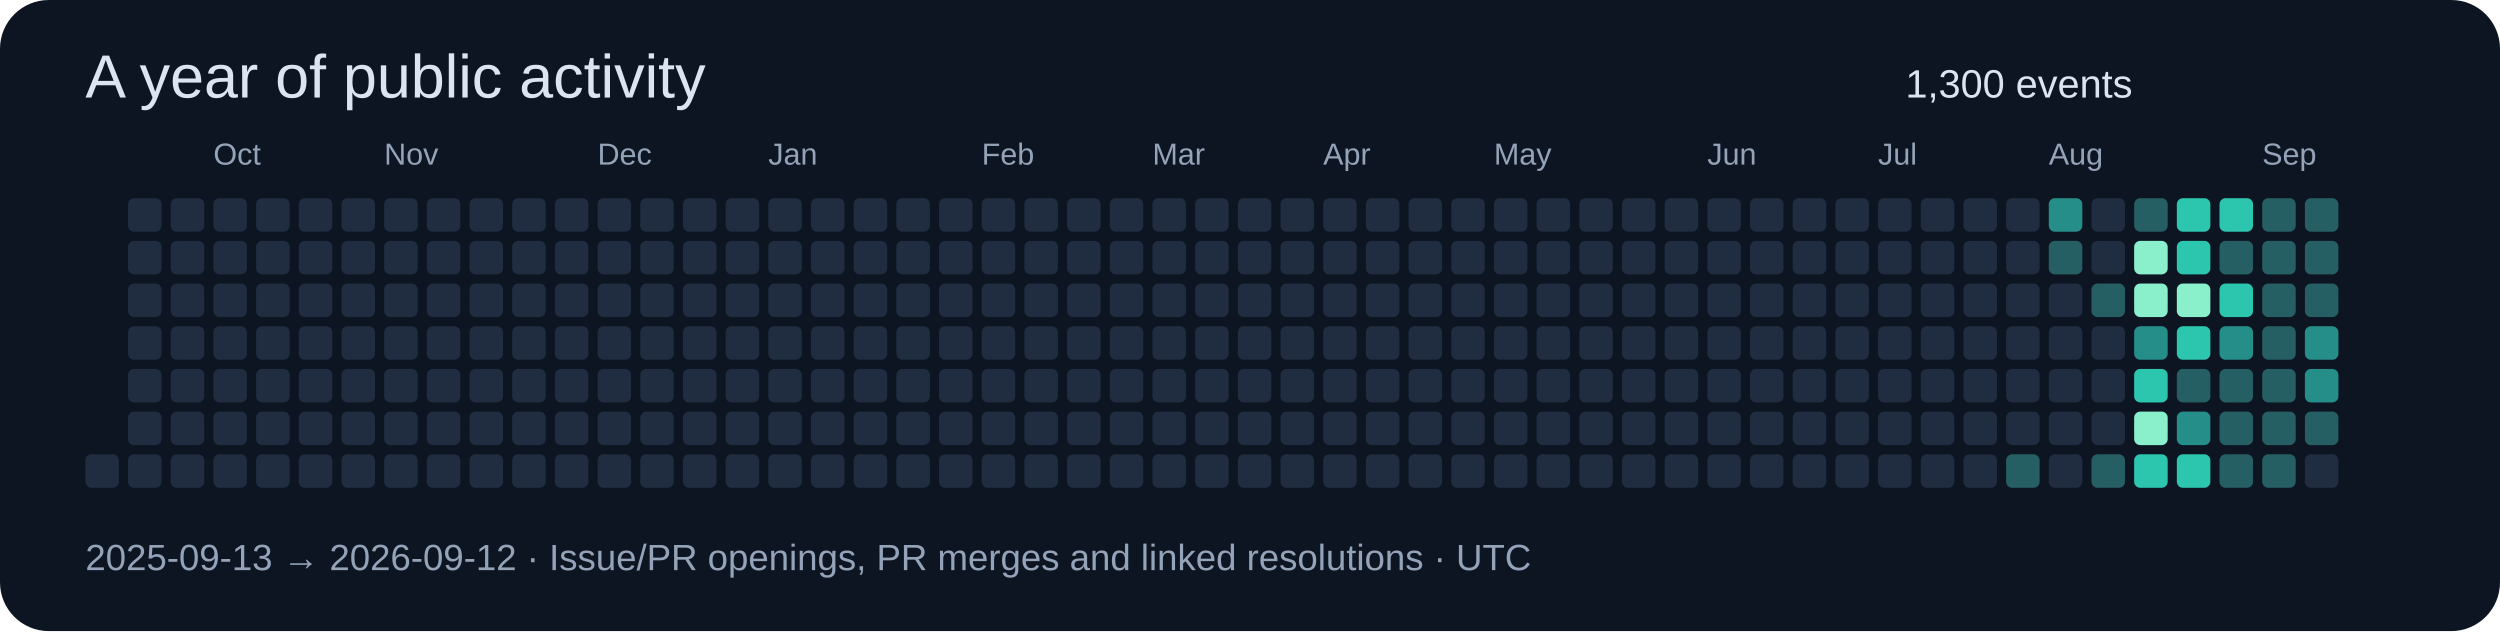
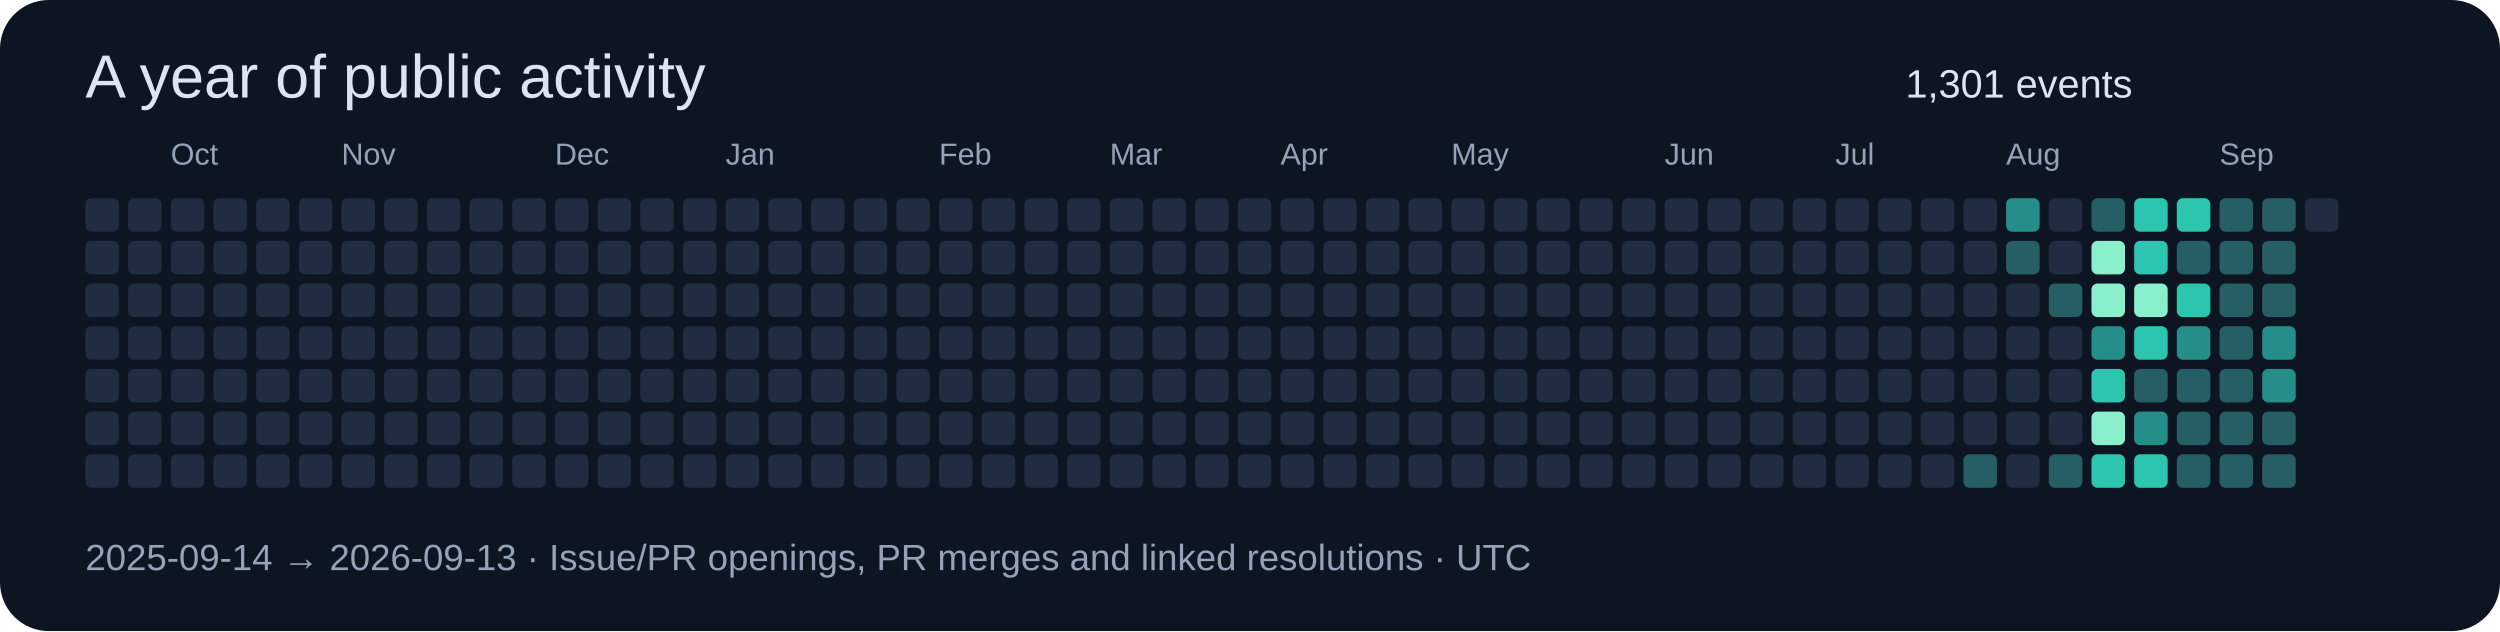
<svg xmlns="http://www.w3.org/2000/svg" width="820" height="207" viewBox="0 0 820 207" role="img">
  <rect width="820" height="207" rx="16" fill="#0d1422" />
  <g font-family="Segoe UI,Arial,sans-serif">
    <text x="28" y="32" font-size="20" fill="#dbe4f0">A year of public activity</text>
-     <text x="625" y="32" font-size="13" fill="#dbe4f0">1,300 events</text>
+     <text x="625" y="32" font-size="13" fill="#dbe4f0">1,301 events</text>
+     <rect x="28" y="65" width="11" height="11" rx="2" fill="#202c40" />
+     <rect x="28" y="79" width="11" height="11" rx="2" fill="#202c40" />
+     <rect x="28" y="93" width="11" height="11" rx="2" fill="#202c40" />
+     <rect x="28" y="107" width="11" height="11" rx="2" fill="#202c40" />
+     <rect x="28" y="121" width="11" height="11" rx="2" fill="#202c40" />
+     <rect x="28" y="135" width="11" height="11" rx="2" fill="#202c40" />
    <rect x="28" y="149" width="11" height="11" rx="2" fill="#202c40" />
    <rect x="42" y="65" width="11" height="11" rx="2" fill="#202c40" />
    <rect x="42" y="79" width="11" height="11" rx="2" fill="#202c40" />
    <rect x="42" y="93" width="11" height="11" rx="2" fill="#202c40" />
    <rect x="42" y="107" width="11" height="11" rx="2" fill="#202c40" />
    <rect x="42" y="121" width="11" height="11" rx="2" fill="#202c40" />
    <rect x="42" y="135" width="11" height="11" rx="2" fill="#202c40" />
    <rect x="42" y="149" width="11" height="11" rx="2" fill="#202c40" />
    <rect x="56" y="65" width="11" height="11" rx="2" fill="#202c40" />
    <rect x="56" y="79" width="11" height="11" rx="2" fill="#202c40" />
    <rect x="56" y="93" width="11" height="11" rx="2" fill="#202c40" />
+     <text x="56" y="54" font-size="10" fill="#94a3b8">Oct</text>
    <rect x="56" y="107" width="11" height="11" rx="2" fill="#202c40" />
    <rect x="56" y="121" width="11" height="11" rx="2" fill="#202c40" />
    <rect x="56" y="135" width="11" height="11" rx="2" fill="#202c40" />
    <rect x="56" y="149" width="11" height="11" rx="2" fill="#202c40" />
    <rect x="70" y="65" width="11" height="11" rx="2" fill="#202c40" />
    <rect x="70" y="79" width="11" height="11" rx="2" fill="#202c40" />
    <rect x="70" y="93" width="11" height="11" rx="2" fill="#202c40" />
-     <text x="70" y="54" font-size="10" fill="#94a3b8">Oct</text>
    <rect x="70" y="107" width="11" height="11" rx="2" fill="#202c40" />
    <rect x="70" y="121" width="11" height="11" rx="2" fill="#202c40" />
    <rect x="70" y="135" width="11" height="11" rx="2" fill="#202c40" />
    <rect x="70" y="149" width="11" height="11" rx="2" fill="#202c40" />
    <rect x="84" y="65" width="11" height="11" rx="2" fill="#202c40" />
    <rect x="84" y="79" width="11" height="11" rx="2" fill="#202c40" />
    <rect x="84" y="93" width="11" height="11" rx="2" fill="#202c40" />
    <rect x="84" y="107" width="11" height="11" rx="2" fill="#202c40" />
    <rect x="84" y="121" width="11" height="11" rx="2" fill="#202c40" />
    <rect x="84" y="135" width="11" height="11" rx="2" fill="#202c40" />
    <rect x="84" y="149" width="11" height="11" rx="2" fill="#202c40" />
    <rect x="98" y="65" width="11" height="11" rx="2" fill="#202c40" />
    <rect x="98" y="79" width="11" height="11" rx="2" fill="#202c40" />
    <rect x="98" y="93" width="11" height="11" rx="2" fill="#202c40" />
    <rect x="98" y="107" width="11" height="11" rx="2" fill="#202c40" />
    <rect x="98" y="121" width="11" height="11" rx="2" fill="#202c40" />
    <rect x="98" y="135" width="11" height="11" rx="2" fill="#202c40" />
    <rect x="98" y="149" width="11" height="11" rx="2" fill="#202c40" />
    <rect x="112" y="65" width="11" height="11" rx="2" fill="#202c40" />
    <rect x="112" y="79" width="11" height="11" rx="2" fill="#202c40" />
    <rect x="112" y="93" width="11" height="11" rx="2" fill="#202c40" />
    <rect x="112" y="107" width="11" height="11" rx="2" fill="#202c40" />
    <rect x="112" y="121" width="11" height="11" rx="2" fill="#202c40" />
    <rect x="112" y="135" width="11" height="11" rx="2" fill="#202c40" />
+     <text x="112" y="54" font-size="10" fill="#94a3b8">Nov</text>
    <rect x="112" y="149" width="11" height="11" rx="2" fill="#202c40" />
    <rect x="126" y="65" width="11" height="11" rx="2" fill="#202c40" />
    <rect x="126" y="79" width="11" height="11" rx="2" fill="#202c40" />
    <rect x="126" y="93" width="11" height="11" rx="2" fill="#202c40" />
    <rect x="126" y="107" width="11" height="11" rx="2" fill="#202c40" />
    <rect x="126" y="121" width="11" height="11" rx="2" fill="#202c40" />
    <rect x="126" y="135" width="11" height="11" rx="2" fill="#202c40" />
-     <text x="126" y="54" font-size="10" fill="#94a3b8">Nov</text>
    <rect x="126" y="149" width="11" height="11" rx="2" fill="#202c40" />
    <rect x="140" y="65" width="11" height="11" rx="2" fill="#202c40" />
    <rect x="140" y="79" width="11" height="11" rx="2" fill="#202c40" />
    <rect x="140" y="93" width="11" height="11" rx="2" fill="#202c40" />
    <rect x="140" y="107" width="11" height="11" rx="2" fill="#202c40" />
    <rect x="140" y="121" width="11" height="11" rx="2" fill="#202c40" />
    <rect x="140" y="135" width="11" height="11" rx="2" fill="#202c40" />
    <rect x="140" y="149" width="11" height="11" rx="2" fill="#202c40" />
    <rect x="154" y="65" width="11" height="11" rx="2" fill="#202c40" />
    <rect x="154" y="79" width="11" height="11" rx="2" fill="#202c40" />
    <rect x="154" y="93" width="11" height="11" rx="2" fill="#202c40" />
    <rect x="154" y="107" width="11" height="11" rx="2" fill="#202c40" />
    <rect x="154" y="121" width="11" height="11" rx="2" fill="#202c40" />
    <rect x="154" y="135" width="11" height="11" rx="2" fill="#202c40" />
    <rect x="154" y="149" width="11" height="11" rx="2" fill="#202c40" />
    <rect x="168" y="65" width="11" height="11" rx="2" fill="#202c40" />
    <rect x="168" y="79" width="11" height="11" rx="2" fill="#202c40" />
    <rect x="168" y="93" width="11" height="11" rx="2" fill="#202c40" />
    <rect x="168" y="107" width="11" height="11" rx="2" fill="#202c40" />
    <rect x="168" y="121" width="11" height="11" rx="2" fill="#202c40" />
    <rect x="168" y="135" width="11" height="11" rx="2" fill="#202c40" />
    <rect x="168" y="149" width="11" height="11" rx="2" fill="#202c40" />
    <rect x="182" y="65" width="11" height="11" rx="2" fill="#202c40" />
+     <text x="182" y="54" font-size="10" fill="#94a3b8">Dec</text>
    <rect x="182" y="79" width="11" height="11" rx="2" fill="#202c40" />
    <rect x="182" y="93" width="11" height="11" rx="2" fill="#202c40" />
    <rect x="182" y="107" width="11" height="11" rx="2" fill="#202c40" />
    <rect x="182" y="121" width="11" height="11" rx="2" fill="#202c40" />
    <rect x="182" y="135" width="11" height="11" rx="2" fill="#202c40" />
    <rect x="182" y="149" width="11" height="11" rx="2" fill="#202c40" />
    <rect x="196" y="65" width="11" height="11" rx="2" fill="#202c40" />
-     <text x="196" y="54" font-size="10" fill="#94a3b8">Dec</text>
    <rect x="196" y="79" width="11" height="11" rx="2" fill="#202c40" />
    <rect x="196" y="93" width="11" height="11" rx="2" fill="#202c40" />
    <rect x="196" y="107" width="11" height="11" rx="2" fill="#202c40" />
    <rect x="196" y="121" width="11" height="11" rx="2" fill="#202c40" />
    <rect x="196" y="135" width="11" height="11" rx="2" fill="#202c40" />
    <rect x="196" y="149" width="11" height="11" rx="2" fill="#202c40" />
    <rect x="210" y="65" width="11" height="11" rx="2" fill="#202c40" />
    <rect x="210" y="79" width="11" height="11" rx="2" fill="#202c40" />
    <rect x="210" y="93" width="11" height="11" rx="2" fill="#202c40" />
    <rect x="210" y="107" width="11" height="11" rx="2" fill="#202c40" />
    <rect x="210" y="121" width="11" height="11" rx="2" fill="#202c40" />
    <rect x="210" y="135" width="11" height="11" rx="2" fill="#202c40" />
    <rect x="210" y="149" width="11" height="11" rx="2" fill="#202c40" />
    <rect x="224" y="65" width="11" height="11" rx="2" fill="#202c40" />
    <rect x="224" y="79" width="11" height="11" rx="2" fill="#202c40" />
    <rect x="224" y="93" width="11" height="11" rx="2" fill="#202c40" />
    <rect x="224" y="107" width="11" height="11" rx="2" fill="#202c40" />
    <rect x="224" y="121" width="11" height="11" rx="2" fill="#202c40" />
    <rect x="224" y="135" width="11" height="11" rx="2" fill="#202c40" />
    <rect x="224" y="149" width="11" height="11" rx="2" fill="#202c40" />
    <rect x="238" y="65" width="11" height="11" rx="2" fill="#202c40" />
    <rect x="238" y="79" width="11" height="11" rx="2" fill="#202c40" />
    <rect x="238" y="93" width="11" height="11" rx="2" fill="#202c40" />
    <rect x="238" y="107" width="11" height="11" rx="2" fill="#202c40" />
+     <text x="238" y="54" font-size="10" fill="#94a3b8">Jan</text>
    <rect x="238" y="121" width="11" height="11" rx="2" fill="#202c40" />
    <rect x="238" y="135" width="11" height="11" rx="2" fill="#202c40" />
    <rect x="238" y="149" width="11" height="11" rx="2" fill="#202c40" />
    <rect x="252" y="65" width="11" height="11" rx="2" fill="#202c40" />
    <rect x="252" y="79" width="11" height="11" rx="2" fill="#202c40" />
    <rect x="252" y="93" width="11" height="11" rx="2" fill="#202c40" />
    <rect x="252" y="107" width="11" height="11" rx="2" fill="#202c40" />
-     <text x="252" y="54" font-size="10" fill="#94a3b8">Jan</text>
    <rect x="252" y="121" width="11" height="11" rx="2" fill="#202c40" />
    <rect x="252" y="135" width="11" height="11" rx="2" fill="#202c40" />
    <rect x="252" y="149" width="11" height="11" rx="2" fill="#202c40" />
    <rect x="266" y="65" width="11" height="11" rx="2" fill="#202c40" />
    <rect x="266" y="79" width="11" height="11" rx="2" fill="#202c40" />
    <rect x="266" y="93" width="11" height="11" rx="2" fill="#202c40" />
    <rect x="266" y="107" width="11" height="11" rx="2" fill="#202c40" />
    <rect x="266" y="121" width="11" height="11" rx="2" fill="#202c40" />
    <rect x="266" y="135" width="11" height="11" rx="2" fill="#202c40" />
    <rect x="266" y="149" width="11" height="11" rx="2" fill="#202c40" />
    <rect x="280" y="65" width="11" height="11" rx="2" fill="#202c40" />
    <rect x="280" y="79" width="11" height="11" rx="2" fill="#202c40" />
    <rect x="280" y="93" width="11" height="11" rx="2" fill="#202c40" />
    <rect x="280" y="107" width="11" height="11" rx="2" fill="#202c40" />
    <rect x="280" y="121" width="11" height="11" rx="2" fill="#202c40" />
    <rect x="280" y="135" width="11" height="11" rx="2" fill="#202c40" />
    <rect x="280" y="149" width="11" height="11" rx="2" fill="#202c40" />
    <rect x="294" y="65" width="11" height="11" rx="2" fill="#202c40" />
    <rect x="294" y="79" width="11" height="11" rx="2" fill="#202c40" />
    <rect x="294" y="93" width="11" height="11" rx="2" fill="#202c40" />
    <rect x="294" y="107" width="11" height="11" rx="2" fill="#202c40" />
    <rect x="294" y="121" width="11" height="11" rx="2" fill="#202c40" />
    <rect x="294" y="135" width="11" height="11" rx="2" fill="#202c40" />
    <rect x="294" y="149" width="11" height="11" rx="2" fill="#202c40" />
+     <text x="308" y="54" font-size="10" fill="#94a3b8">Feb</text>
    <rect x="308" y="65" width="11" height="11" rx="2" fill="#202c40" />
    <rect x="308" y="79" width="11" height="11" rx="2" fill="#202c40" />
    <rect x="308" y="93" width="11" height="11" rx="2" fill="#202c40" />
    <rect x="308" y="107" width="11" height="11" rx="2" fill="#202c40" />
    <rect x="308" y="121" width="11" height="11" rx="2" fill="#202c40" />
    <rect x="308" y="135" width="11" height="11" rx="2" fill="#202c40" />
    <rect x="308" y="149" width="11" height="11" rx="2" fill="#202c40" />
-     <text x="322" y="54" font-size="10" fill="#94a3b8">Feb</text>
    <rect x="322" y="65" width="11" height="11" rx="2" fill="#202c40" />
    <rect x="322" y="79" width="11" height="11" rx="2" fill="#202c40" />
    <rect x="322" y="93" width="11" height="11" rx="2" fill="#202c40" />
    <rect x="322" y="107" width="11" height="11" rx="2" fill="#202c40" />
    <rect x="322" y="121" width="11" height="11" rx="2" fill="#202c40" />
    <rect x="322" y="135" width="11" height="11" rx="2" fill="#202c40" />
    <rect x="322" y="149" width="11" height="11" rx="2" fill="#202c40" />
    <rect x="336" y="65" width="11" height="11" rx="2" fill="#202c40" />
    <rect x="336" y="79" width="11" height="11" rx="2" fill="#202c40" />
    <rect x="336" y="93" width="11" height="11" rx="2" fill="#202c40" />
    <rect x="336" y="107" width="11" height="11" rx="2" fill="#202c40" />
    <rect x="336" y="121" width="11" height="11" rx="2" fill="#202c40" />
    <rect x="336" y="135" width="11" height="11" rx="2" fill="#202c40" />
    <rect x="336" y="149" width="11" height="11" rx="2" fill="#202c40" />
    <rect x="350" y="65" width="11" height="11" rx="2" fill="#202c40" />
    <rect x="350" y="79" width="11" height="11" rx="2" fill="#202c40" />
    <rect x="350" y="93" width="11" height="11" rx="2" fill="#202c40" />
    <rect x="350" y="107" width="11" height="11" rx="2" fill="#202c40" />
    <rect x="350" y="121" width="11" height="11" rx="2" fill="#202c40" />
    <rect x="350" y="135" width="11" height="11" rx="2" fill="#202c40" />
    <rect x="350" y="149" width="11" height="11" rx="2" fill="#202c40" />
+     <text x="364" y="54" font-size="10" fill="#94a3b8">Mar</text>
    <rect x="364" y="65" width="11" height="11" rx="2" fill="#202c40" />
    <rect x="364" y="79" width="11" height="11" rx="2" fill="#202c40" />
    <rect x="364" y="93" width="11" height="11" rx="2" fill="#202c40" />
    <rect x="364" y="107" width="11" height="11" rx="2" fill="#202c40" />
    <rect x="364" y="121" width="11" height="11" rx="2" fill="#202c40" />
    <rect x="364" y="135" width="11" height="11" rx="2" fill="#202c40" />
    <rect x="364" y="149" width="11" height="11" rx="2" fill="#202c40" />
-     <text x="378" y="54" font-size="10" fill="#94a3b8">Mar</text>
    <rect x="378" y="65" width="11" height="11" rx="2" fill="#202c40" />
    <rect x="378" y="79" width="11" height="11" rx="2" fill="#202c40" />
    <rect x="378" y="93" width="11" height="11" rx="2" fill="#202c40" />
    <rect x="378" y="107" width="11" height="11" rx="2" fill="#202c40" />
    <rect x="378" y="121" width="11" height="11" rx="2" fill="#202c40" />
    <rect x="378" y="135" width="11" height="11" rx="2" fill="#202c40" />
    <rect x="378" y="149" width="11" height="11" rx="2" fill="#202c40" />
    <rect x="392" y="65" width="11" height="11" rx="2" fill="#202c40" />
    <rect x="392" y="79" width="11" height="11" rx="2" fill="#202c40" />
    <rect x="392" y="93" width="11" height="11" rx="2" fill="#202c40" />
    <rect x="392" y="107" width="11" height="11" rx="2" fill="#202c40" />
    <rect x="392" y="121" width="11" height="11" rx="2" fill="#202c40" />
    <rect x="392" y="135" width="11" height="11" rx="2" fill="#202c40" />
    <rect x="392" y="149" width="11" height="11" rx="2" fill="#202c40" />
    <rect x="406" y="65" width="11" height="11" rx="2" fill="#202c40" />
    <rect x="406" y="79" width="11" height="11" rx="2" fill="#202c40" />
    <rect x="406" y="93" width="11" height="11" rx="2" fill="#202c40" />
    <rect x="406" y="107" width="11" height="11" rx="2" fill="#202c40" />
    <rect x="406" y="121" width="11" height="11" rx="2" fill="#202c40" />
    <rect x="406" y="135" width="11" height="11" rx="2" fill="#202c40" />
    <rect x="406" y="149" width="11" height="11" rx="2" fill="#202c40" />
    <rect x="420" y="65" width="11" height="11" rx="2" fill="#202c40" />
    <rect x="420" y="79" width="11" height="11" rx="2" fill="#202c40" />
    <rect x="420" y="93" width="11" height="11" rx="2" fill="#202c40" />
+     <text x="420" y="54" font-size="10" fill="#94a3b8">Apr</text>
    <rect x="420" y="107" width="11" height="11" rx="2" fill="#202c40" />
    <rect x="420" y="121" width="11" height="11" rx="2" fill="#202c40" />
    <rect x="420" y="135" width="11" height="11" rx="2" fill="#202c40" />
    <rect x="420" y="149" width="11" height="11" rx="2" fill="#202c40" />
    <rect x="434" y="65" width="11" height="11" rx="2" fill="#202c40" />
    <rect x="434" y="79" width="11" height="11" rx="2" fill="#202c40" />
    <rect x="434" y="93" width="11" height="11" rx="2" fill="#202c40" />
-     <text x="434" y="54" font-size="10" fill="#94a3b8">Apr</text>
    <rect x="434" y="107" width="11" height="11" rx="2" fill="#202c40" />
    <rect x="434" y="121" width="11" height="11" rx="2" fill="#202c40" />
    <rect x="434" y="135" width="11" height="11" rx="2" fill="#202c40" />
    <rect x="434" y="149" width="11" height="11" rx="2" fill="#202c40" />
    <rect x="448" y="65" width="11" height="11" rx="2" fill="#202c40" />
    <rect x="448" y="79" width="11" height="11" rx="2" fill="#202c40" />
    <rect x="448" y="93" width="11" height="11" rx="2" fill="#202c40" />
    <rect x="448" y="107" width="11" height="11" rx="2" fill="#202c40" />
    <rect x="448" y="121" width="11" height="11" rx="2" fill="#202c40" />
    <rect x="448" y="135" width="11" height="11" rx="2" fill="#202c40" />
    <rect x="448" y="149" width="11" height="11" rx="2" fill="#202c40" />
    <rect x="462" y="65" width="11" height="11" rx="2" fill="#202c40" />
    <rect x="462" y="79" width="11" height="11" rx="2" fill="#202c40" />
    <rect x="462" y="93" width="11" height="11" rx="2" fill="#202c40" />
    <rect x="462" y="107" width="11" height="11" rx="2" fill="#202c40" />
    <rect x="462" y="121" width="11" height="11" rx="2" fill="#202c40" />
    <rect x="462" y="135" width="11" height="11" rx="2" fill="#202c40" />
    <rect x="462" y="149" width="11" height="11" rx="2" fill="#202c40" />
    <rect x="476" y="65" width="11" height="11" rx="2" fill="#202c40" />
    <rect x="476" y="79" width="11" height="11" rx="2" fill="#202c40" />
    <rect x="476" y="93" width="11" height="11" rx="2" fill="#202c40" />
    <rect x="476" y="107" width="11" height="11" rx="2" fill="#202c40" />
    <rect x="476" y="121" width="11" height="11" rx="2" fill="#202c40" />
+     <text x="476" y="54" font-size="10" fill="#94a3b8">May</text>
    <rect x="476" y="135" width="11" height="11" rx="2" fill="#202c40" />
    <rect x="476" y="149" width="11" height="11" rx="2" fill="#202c40" />
    <rect x="490" y="65" width="11" height="11" rx="2" fill="#202c40" />
    <rect x="490" y="79" width="11" height="11" rx="2" fill="#202c40" />
    <rect x="490" y="93" width="11" height="11" rx="2" fill="#202c40" />
    <rect x="490" y="107" width="11" height="11" rx="2" fill="#202c40" />
    <rect x="490" y="121" width="11" height="11" rx="2" fill="#202c40" />
-     <text x="490" y="54" font-size="10" fill="#94a3b8">May</text>
    <rect x="490" y="135" width="11" height="11" rx="2" fill="#202c40" />
    <rect x="490" y="149" width="11" height="11" rx="2" fill="#202c40" />
    <rect x="504" y="65" width="11" height="11" rx="2" fill="#202c40" />
    <rect x="504" y="79" width="11" height="11" rx="2" fill="#202c40" />
    <rect x="504" y="93" width="11" height="11" rx="2" fill="#202c40" />
    <rect x="504" y="107" width="11" height="11" rx="2" fill="#202c40" />
    <rect x="504" y="121" width="11" height="11" rx="2" fill="#202c40" />
    <rect x="504" y="135" width="11" height="11" rx="2" fill="#202c40" />
    <rect x="504" y="149" width="11" height="11" rx="2" fill="#202c40" />
    <rect x="518" y="65" width="11" height="11" rx="2" fill="#202c40" />
    <rect x="518" y="79" width="11" height="11" rx="2" fill="#202c40" />
    <rect x="518" y="93" width="11" height="11" rx="2" fill="#202c40" />
    <rect x="518" y="107" width="11" height="11" rx="2" fill="#202c40" />
    <rect x="518" y="121" width="11" height="11" rx="2" fill="#202c40" />
    <rect x="518" y="135" width="11" height="11" rx="2" fill="#202c40" />
    <rect x="518" y="149" width="11" height="11" rx="2" fill="#202c40" />
    <rect x="532" y="65" width="11" height="11" rx="2" fill="#202c40" />
    <rect x="532" y="79" width="11" height="11" rx="2" fill="#202c40" />
    <rect x="532" y="93" width="11" height="11" rx="2" fill="#202c40" />
    <rect x="532" y="107" width="11" height="11" rx="2" fill="#202c40" />
    <rect x="532" y="121" width="11" height="11" rx="2" fill="#202c40" />
    <rect x="532" y="135" width="11" height="11" rx="2" fill="#202c40" />
    <rect x="532" y="149" width="11" height="11" rx="2" fill="#202c40" />
    <rect x="546" y="65" width="11" height="11" rx="2" fill="#202c40" />
+     <text x="546" y="54" font-size="10" fill="#94a3b8">Jun</text>
    <rect x="546" y="79" width="11" height="11" rx="2" fill="#202c40" />
    <rect x="546" y="93" width="11" height="11" rx="2" fill="#202c40" />
    <rect x="546" y="107" width="11" height="11" rx="2" fill="#202c40" />
    <rect x="546" y="121" width="11" height="11" rx="2" fill="#202c40" />
    <rect x="546" y="135" width="11" height="11" rx="2" fill="#202c40" />
    <rect x="546" y="149" width="11" height="11" rx="2" fill="#202c40" />
    <rect x="560" y="65" width="11" height="11" rx="2" fill="#202c40" />
-     <text x="560" y="54" font-size="10" fill="#94a3b8">Jun</text>
    <rect x="560" y="79" width="11" height="11" rx="2" fill="#202c40" />
    <rect x="560" y="93" width="11" height="11" rx="2" fill="#202c40" />
    <rect x="560" y="107" width="11" height="11" rx="2" fill="#202c40" />
    <rect x="560" y="121" width="11" height="11" rx="2" fill="#202c40" />
    <rect x="560" y="135" width="11" height="11" rx="2" fill="#202c40" />
    <rect x="560" y="149" width="11" height="11" rx="2" fill="#202c40" />
    <rect x="574" y="65" width="11" height="11" rx="2" fill="#202c40" />
    <rect x="574" y="79" width="11" height="11" rx="2" fill="#202c40" />
    <rect x="574" y="93" width="11" height="11" rx="2" fill="#202c40" />
    <rect x="574" y="107" width="11" height="11" rx="2" fill="#202c40" />
    <rect x="574" y="121" width="11" height="11" rx="2" fill="#202c40" />
    <rect x="574" y="135" width="11" height="11" rx="2" fill="#202c40" />
    <rect x="574" y="149" width="11" height="11" rx="2" fill="#202c40" />
    <rect x="588" y="65" width="11" height="11" rx="2" fill="#202c40" />
    <rect x="588" y="79" width="11" height="11" rx="2" fill="#202c40" />
    <rect x="588" y="93" width="11" height="11" rx="2" fill="#202c40" />
    <rect x="588" y="107" width="11" height="11" rx="2" fill="#202c40" />
    <rect x="588" y="121" width="11" height="11" rx="2" fill="#202c40" />
    <rect x="588" y="135" width="11" height="11" rx="2" fill="#202c40" />
    <rect x="588" y="149" width="11" height="11" rx="2" fill="#202c40" />
    <rect x="602" y="65" width="11" height="11" rx="2" fill="#202c40" />
    <rect x="602" y="79" width="11" height="11" rx="2" fill="#202c40" />
    <rect x="602" y="93" width="11" height="11" rx="2" fill="#202c40" />
+     <text x="602" y="54" font-size="10" fill="#94a3b8">Jul</text>
    <rect x="602" y="107" width="11" height="11" rx="2" fill="#202c40" />
    <rect x="602" y="121" width="11" height="11" rx="2" fill="#202c40" />
    <rect x="602" y="135" width="11" height="11" rx="2" fill="#202c40" />
    <rect x="602" y="149" width="11" height="11" rx="2" fill="#202c40" />
    <rect x="616" y="65" width="11" height="11" rx="2" fill="#202c40" />
    <rect x="616" y="79" width="11" height="11" rx="2" fill="#202c40" />
    <rect x="616" y="93" width="11" height="11" rx="2" fill="#202c40" />
-     <text x="616" y="54" font-size="10" fill="#94a3b8">Jul</text>
    <rect x="616" y="107" width="11" height="11" rx="2" fill="#202c40" />
    <rect x="616" y="121" width="11" height="11" rx="2" fill="#202c40" />
    <rect x="616" y="135" width="11" height="11" rx="2" fill="#202c40" />
    <rect x="616" y="149" width="11" height="11" rx="2" fill="#202c40" />
    <rect x="630" y="65" width="11" height="11" rx="2" fill="#202c40" />
    <rect x="630" y="79" width="11" height="11" rx="2" fill="#202c40" />
    <rect x="630" y="93" width="11" height="11" rx="2" fill="#202c40" />
    <rect x="630" y="107" width="11" height="11" rx="2" fill="#202c40" />
    <rect x="630" y="121" width="11" height="11" rx="2" fill="#202c40" />
    <rect x="630" y="135" width="11" height="11" rx="2" fill="#202c40" />
    <rect x="630" y="149" width="11" height="11" rx="2" fill="#202c40" />
    <rect x="644" y="65" width="11" height="11" rx="2" fill="#202c40" />
    <rect x="644" y="79" width="11" height="11" rx="2" fill="#202c40" />
    <rect x="644" y="93" width="11" height="11" rx="2" fill="#202c40" />
    <rect x="644" y="107" width="11" height="11" rx="2" fill="#202c40" />
    <rect x="644" y="121" width="11" height="11" rx="2" fill="#202c40" />
    <rect x="644" y="135" width="11" height="11" rx="2" fill="#202c40" />
-     <rect x="644" y="149" width="11" height="11" rx="2" fill="#202c40" />
-     <rect x="658" y="65" width="11" height="11" rx="2" fill="#202c40" />
-     <rect x="658" y="79" width="11" height="11" rx="2" fill="#202c40" />
+     <rect x="644" y="149" width="11" height="11" rx="2" fill="#255e63" />
+     <rect x="658" y="65" width="11" height="11" rx="2" fill="#268e88" />
+     <rect x="658" y="79" width="11" height="11" rx="2" fill="#255e63" />
    <rect x="658" y="93" width="11" height="11" rx="2" fill="#202c40" />
    <rect x="658" y="107" width="11" height="11" rx="2" fill="#202c40" />
    <rect x="658" y="121" width="11" height="11" rx="2" fill="#202c40" />
    <rect x="658" y="135" width="11" height="11" rx="2" fill="#202c40" />
-     <rect x="658" y="149" width="11" height="11" rx="2" fill="#255e63" />
-     <rect x="672" y="65" width="11" height="11" rx="2" fill="#268e88" />
-     <rect x="672" y="79" width="11" height="11" rx="2" fill="#255e63" />
-     <rect x="672" y="93" width="11" height="11" rx="2" fill="#202c40" />
+     <text x="658" y="54" font-size="10" fill="#94a3b8">Aug</text>
+     <rect x="658" y="149" width="11" height="11" rx="2" fill="#202c40" />
+     <rect x="672" y="65" width="11" height="11" rx="2" fill="#202c40" />
+     <rect x="672" y="79" width="11" height="11" rx="2" fill="#202c40" />
+     <rect x="672" y="93" width="11" height="11" rx="2" fill="#255e63" />
    <rect x="672" y="107" width="11" height="11" rx="2" fill="#202c40" />
    <rect x="672" y="121" width="11" height="11" rx="2" fill="#202c40" />
    <rect x="672" y="135" width="11" height="11" rx="2" fill="#202c40" />
-     <text x="672" y="54" font-size="10" fill="#94a3b8">Aug</text>
-     <rect x="672" y="149" width="11" height="11" rx="2" fill="#202c40" />
-     <rect x="686" y="65" width="11" height="11" rx="2" fill="#202c40" />
-     <rect x="686" y="79" width="11" height="11" rx="2" fill="#202c40" />
-     <rect x="686" y="93" width="11" height="11" rx="2" fill="#255e63" />
-     <rect x="686" y="107" width="11" height="11" rx="2" fill="#202c40" />
-     <rect x="686" y="121" width="11" height="11" rx="2" fill="#202c40" />
-     <rect x="686" y="135" width="11" height="11" rx="2" fill="#202c40" />
-     <rect x="686" y="149" width="11" height="11" rx="2" fill="#255e63" />
-     <rect x="700" y="65" width="11" height="11" rx="2" fill="#255e63" />
-     <rect x="700" y="79" width="11" height="11" rx="2" fill="#8af0cc" />
+     <rect x="672" y="149" width="11" height="11" rx="2" fill="#255e63" />
+     <rect x="686" y="65" width="11" height="11" rx="2" fill="#255e63" />
+     <rect x="686" y="79" width="11" height="11" rx="2" fill="#8af0cc" />
+     <rect x="686" y="93" width="11" height="11" rx="2" fill="#8af0cc" />
+     <rect x="686" y="107" width="11" height="11" rx="2" fill="#268e88" />
+     <rect x="686" y="121" width="11" height="11" rx="2" fill="#2cc5ae" />
+     <rect x="686" y="135" width="11" height="11" rx="2" fill="#8af0cc" />
+     <rect x="686" y="149" width="11" height="11" rx="2" fill="#2cc5ae" />
+     <rect x="700" y="65" width="11" height="11" rx="2" fill="#2cc5ae" />
+     <rect x="700" y="79" width="11" height="11" rx="2" fill="#2cc5ae" />
    <rect x="700" y="93" width="11" height="11" rx="2" fill="#8af0cc" />
-     <rect x="700" y="107" width="11" height="11" rx="2" fill="#268e88" />
-     <rect x="700" y="121" width="11" height="11" rx="2" fill="#2cc5ae" />
-     <rect x="700" y="135" width="11" height="11" rx="2" fill="#8af0cc" />
+     <rect x="700" y="107" width="11" height="11" rx="2" fill="#2cc5ae" />
+     <rect x="700" y="121" width="11" height="11" rx="2" fill="#255e63" />
+     <rect x="700" y="135" width="11" height="11" rx="2" fill="#268e88" />
    <rect x="700" y="149" width="11" height="11" rx="2" fill="#2cc5ae" />
    <rect x="714" y="65" width="11" height="11" rx="2" fill="#2cc5ae" />
-     <rect x="714" y="79" width="11" height="11" rx="2" fill="#2cc5ae" />
-     <rect x="714" y="93" width="11" height="11" rx="2" fill="#8af0cc" />
-     <rect x="714" y="107" width="11" height="11" rx="2" fill="#2cc5ae" />
+     <rect x="714" y="79" width="11" height="11" rx="2" fill="#255e63" />
+     <rect x="714" y="93" width="11" height="11" rx="2" fill="#2cc5ae" />
+     <rect x="714" y="107" width="11" height="11" rx="2" fill="#268e88" />
    <rect x="714" y="121" width="11" height="11" rx="2" fill="#255e63" />
-     <rect x="714" y="135" width="11" height="11" rx="2" fill="#268e88" />
-     <rect x="714" y="149" width="11" height="11" rx="2" fill="#2cc5ae" />
-     <rect x="728" y="65" width="11" height="11" rx="2" fill="#2cc5ae" />
+     <rect x="714" y="135" width="11" height="11" rx="2" fill="#255e63" />
+     <rect x="714" y="149" width="11" height="11" rx="2" fill="#255e63" />
+     <rect x="728" y="65" width="11" height="11" rx="2" fill="#255e63" />
    <rect x="728" y="79" width="11" height="11" rx="2" fill="#255e63" />
-     <rect x="728" y="93" width="11" height="11" rx="2" fill="#2cc5ae" />
-     <rect x="728" y="107" width="11" height="11" rx="2" fill="#268e88" />
+     <text x="728" y="54" font-size="10" fill="#94a3b8">Sep</text>
+     <rect x="728" y="93" width="11" height="11" rx="2" fill="#255e63" />
+     <rect x="728" y="107" width="11" height="11" rx="2" fill="#255e63" />
    <rect x="728" y="121" width="11" height="11" rx="2" fill="#255e63" />
    <rect x="728" y="135" width="11" height="11" rx="2" fill="#255e63" />
    <rect x="728" y="149" width="11" height="11" rx="2" fill="#255e63" />
    <rect x="742" y="65" width="11" height="11" rx="2" fill="#255e63" />
    <rect x="742" y="79" width="11" height="11" rx="2" fill="#255e63" />
-     <text x="742" y="54" font-size="10" fill="#94a3b8">Sep</text>
    <rect x="742" y="93" width="11" height="11" rx="2" fill="#255e63" />
-     <rect x="742" y="107" width="11" height="11" rx="2" fill="#255e63" />
-     <rect x="742" y="121" width="11" height="11" rx="2" fill="#255e63" />
+     <rect x="742" y="107" width="11" height="11" rx="2" fill="#268e88" />
+     <rect x="742" y="121" width="11" height="11" rx="2" fill="#268e88" />
    <rect x="742" y="135" width="11" height="11" rx="2" fill="#255e63" />
    <rect x="742" y="149" width="11" height="11" rx="2" fill="#255e63" />
-     <rect x="756" y="65" width="11" height="11" rx="2" fill="#255e63" />
-     <rect x="756" y="79" width="11" height="11" rx="2" fill="#255e63" />
-     <rect x="756" y="93" width="11" height="11" rx="2" fill="#255e63" />
-     <rect x="756" y="107" width="11" height="11" rx="2" fill="#268e88" />
-     <rect x="756" y="121" width="11" height="11" rx="2" fill="#268e88" />
-     <rect x="756" y="135" width="11" height="11" rx="2" fill="#255e63" />
-     <rect x="756" y="149" width="11" height="11" rx="2" fill="#202c40" />
-     <text x="28" y="187" font-size="12" fill="#94a3b8">2025-09-13 → 2026-09-12 · Issue/PR openings, PR merges and linked resolutions · UTC</text>
+     <rect x="756" y="65" width="11" height="11" rx="2" fill="#202c40" />
+     <text x="28" y="187" font-size="12" fill="#94a3b8">2025-09-14 → 2026-09-13 · Issue/PR openings, PR merges and linked resolutions · UTC</text>
  </g>
</svg>
